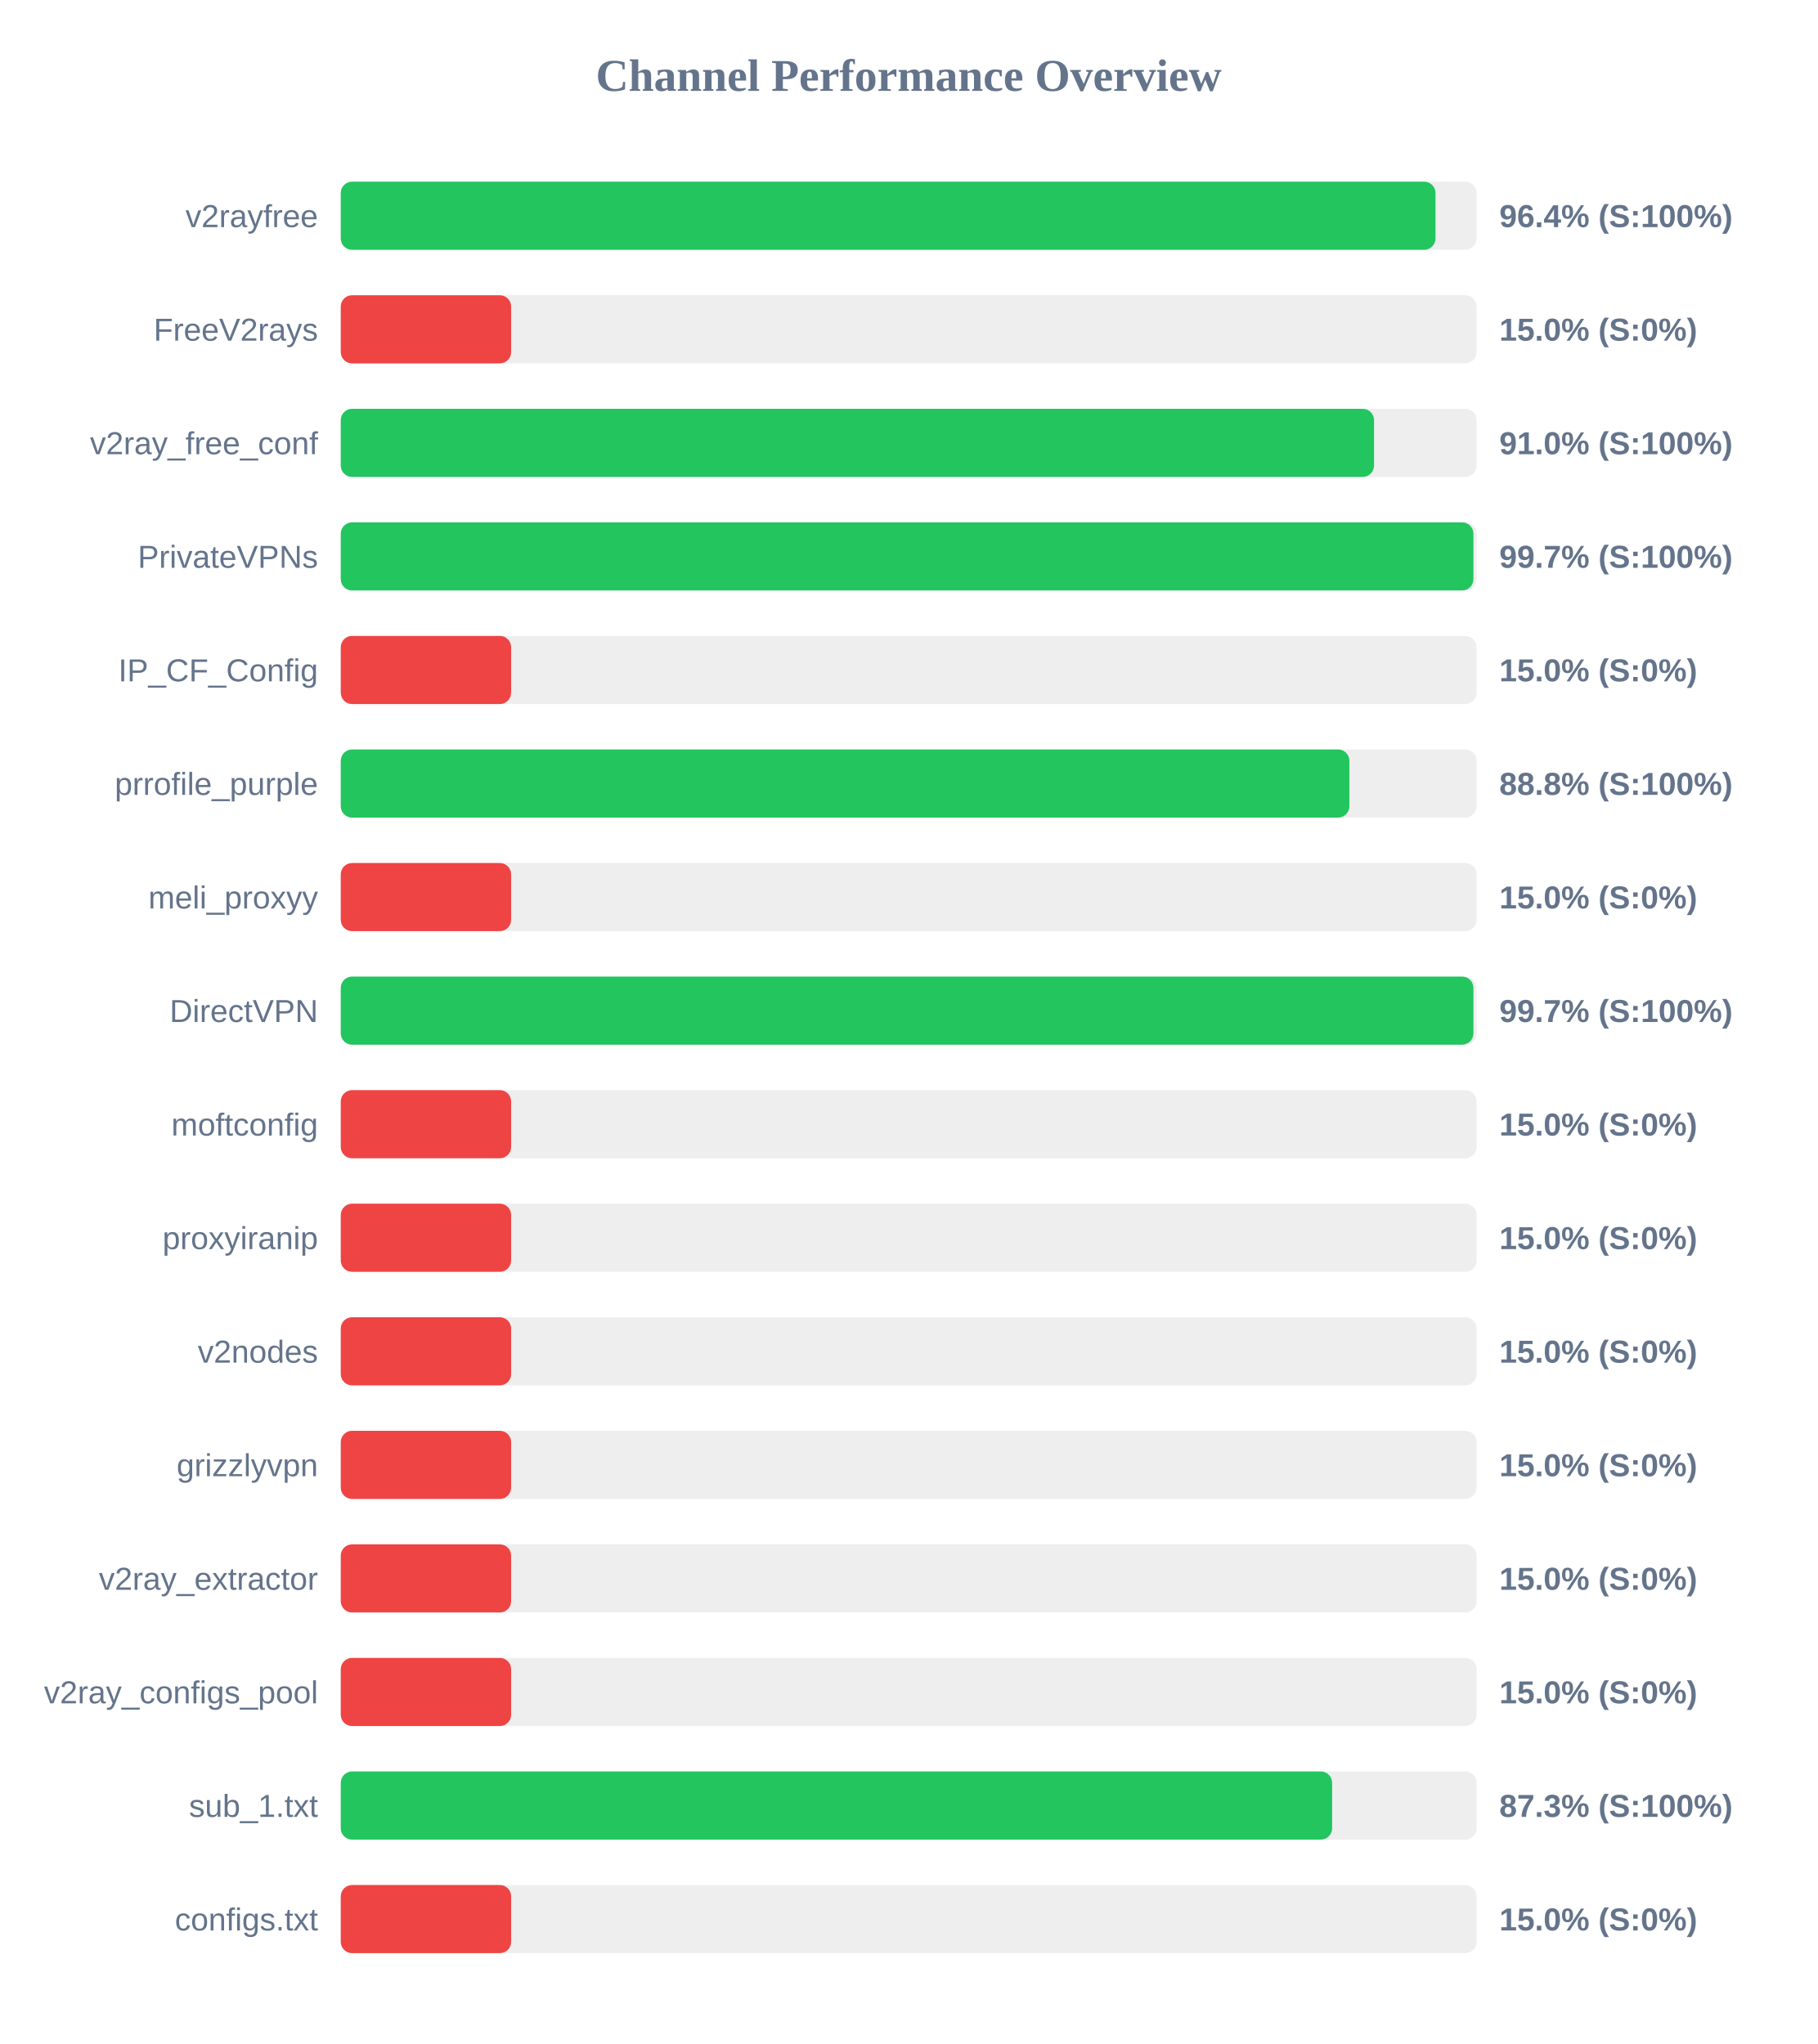
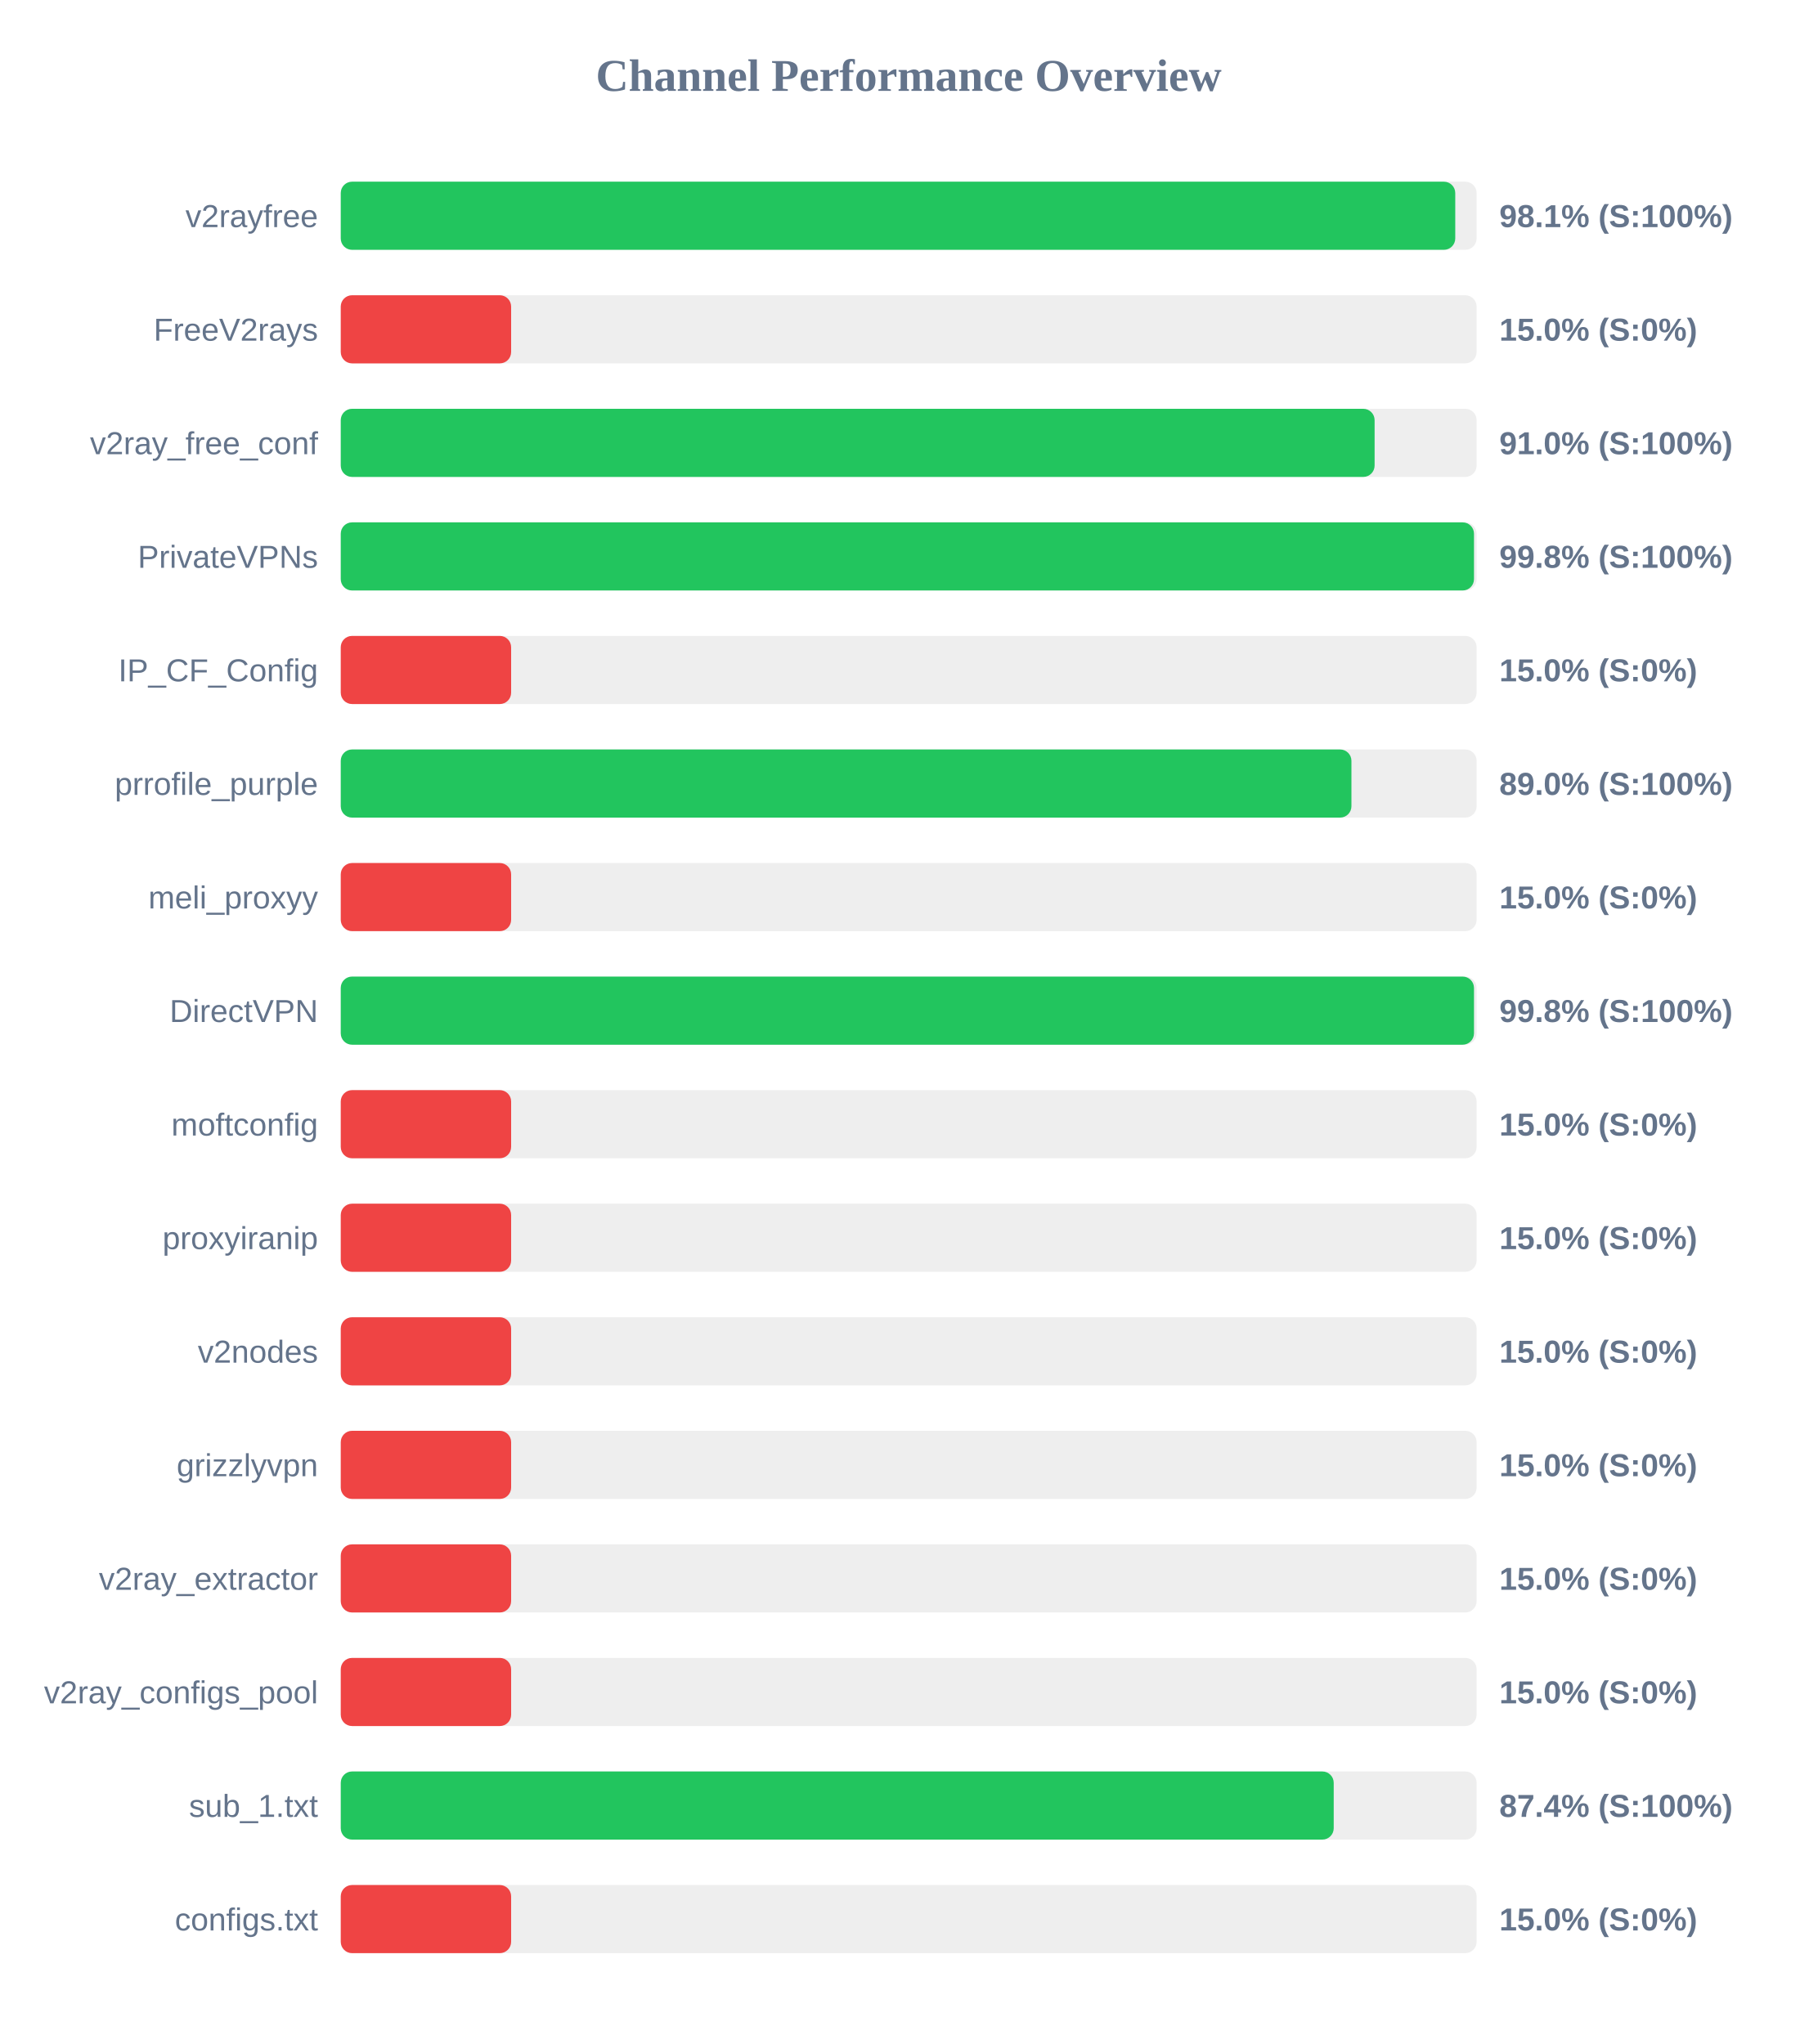
<svg xmlns="http://www.w3.org/2000/svg" width="800" height="900" version="1.1">
  <style>
        .row { font: 14px Arial; fill: #64748b; }
        .score { font: bold 14px Arial; fill: #64748b; }
    </style>
  <text x="400" y="40" text-anchor="middle" font-size="20px" font-weight="bold" fill="#64748b">Channel Performance Overview</text>
  <rect x="150" y="80" width="500" height="30" fill="#eee" rx="5" />
-   <rect x="150" y="80" width="481.9" height="30" fill="#22c55e" rx="5" />
+   <rect x="150" y="80" width="490.6" height="30" fill="#22c55e" rx="5" />
  <text x="140" y="100" text-anchor="end" class="row">v2rayfree</text>
-   <text x="660" y="100" text-anchor="start" class="score">96.4% (S:100%)</text>
+   <text x="660" y="100" text-anchor="start" class="score">98.1% (S:100%)</text>
  <rect x="150" y="130" width="500" height="30" fill="#eee" rx="5" />
  <rect x="150" y="130" width="75.0" height="30" fill="#ef4444" rx="5" />
  <text x="140" y="150" text-anchor="end" class="row">FreeV2rays</text>
  <text x="660" y="150" text-anchor="start" class="score">15.0% (S:0%)</text>
  <rect x="150" y="180" width="500" height="30" fill="#eee" rx="5" />
-   <rect x="150" y="180" width="454.85" height="30" fill="#22c55e" rx="5" />
+   <rect x="150" y="180" width="455.1" height="30" fill="#22c55e" rx="5" />
  <text x="140" y="200" text-anchor="end" class="row">v2ray_free_conf</text>
  <text x="660" y="200" text-anchor="start" class="score">91.0% (S:100%)</text>
  <rect x="150" y="230" width="500" height="30" fill="#eee" rx="5" />
-   <rect x="150" y="230" width="498.6" height="30" fill="#22c55e" rx="5" />
+   <rect x="150" y="230" width="498.85" height="30" fill="#22c55e" rx="5" />
  <text x="140" y="250" text-anchor="end" class="row">PrivateVPNs</text>
-   <text x="660" y="250" text-anchor="start" class="score">99.7% (S:100%)</text>
+   <text x="660" y="250" text-anchor="start" class="score">99.8% (S:100%)</text>
  <rect x="150" y="280" width="500" height="30" fill="#eee" rx="5" />
  <rect x="150" y="280" width="75.0" height="30" fill="#ef4444" rx="5" />
  <text x="140" y="300" text-anchor="end" class="row">IP_CF_Config</text>
  <text x="660" y="300" text-anchor="start" class="score">15.0% (S:0%)</text>
  <rect x="150" y="330" width="500" height="30" fill="#eee" rx="5" />
-   <rect x="150" y="330" width="444.0" height="30" fill="#22c55e" rx="5" />
+   <rect x="150" y="330" width="444.9" height="30" fill="#22c55e" rx="5" />
  <text x="140" y="350" text-anchor="end" class="row">prrofile_purple</text>
-   <text x="660" y="350" text-anchor="start" class="score">88.8% (S:100%)</text>
+   <text x="660" y="350" text-anchor="start" class="score">89.0% (S:100%)</text>
  <rect x="150" y="380" width="500" height="30" fill="#eee" rx="5" />
  <rect x="150" y="380" width="75.0" height="30" fill="#ef4444" rx="5" />
  <text x="140" y="400" text-anchor="end" class="row">meli_proxyy</text>
  <text x="660" y="400" text-anchor="start" class="score">15.0% (S:0%)</text>
  <rect x="150" y="430" width="500" height="30" fill="#eee" rx="5" />
-   <rect x="150" y="430" width="498.6" height="30" fill="#22c55e" rx="5" />
+   <rect x="150" y="430" width="498.85" height="30" fill="#22c55e" rx="5" />
  <text x="140" y="450" text-anchor="end" class="row">DirectVPN</text>
-   <text x="660" y="450" text-anchor="start" class="score">99.7% (S:100%)</text>
+   <text x="660" y="450" text-anchor="start" class="score">99.8% (S:100%)</text>
  <rect x="150" y="480" width="500" height="30" fill="#eee" rx="5" />
  <rect x="150" y="480" width="75.0" height="30" fill="#ef4444" rx="5" />
  <text x="140" y="500" text-anchor="end" class="row">moftconfig</text>
  <text x="660" y="500" text-anchor="start" class="score">15.0% (S:0%)</text>
  <rect x="150" y="530" width="500" height="30" fill="#eee" rx="5" />
  <rect x="150" y="530" width="75.0" height="30" fill="#ef4444" rx="5" />
  <text x="140" y="550" text-anchor="end" class="row">proxyiranip</text>
  <text x="660" y="550" text-anchor="start" class="score">15.0% (S:0%)</text>
  <rect x="150" y="580" width="500" height="30" fill="#eee" rx="5" />
  <rect x="150" y="580" width="75.0" height="30" fill="#ef4444" rx="5" />
  <text x="140" y="600" text-anchor="end" class="row">v2nodes</text>
  <text x="660" y="600" text-anchor="start" class="score">15.0% (S:0%)</text>
  <rect x="150" y="630" width="500" height="30" fill="#eee" rx="5" />
  <rect x="150" y="630" width="75.0" height="30" fill="#ef4444" rx="5" />
  <text x="140" y="650" text-anchor="end" class="row">grizzlyvpn</text>
  <text x="660" y="650" text-anchor="start" class="score">15.0% (S:0%)</text>
  <rect x="150" y="680" width="500" height="30" fill="#eee" rx="5" />
  <rect x="150" y="680" width="75.0" height="30" fill="#ef4444" rx="5" />
  <text x="140" y="700" text-anchor="end" class="row">v2ray_extractor</text>
  <text x="660" y="700" text-anchor="start" class="score">15.0% (S:0%)</text>
  <rect x="150" y="730" width="500" height="30" fill="#eee" rx="5" />
  <rect x="150" y="730" width="75.0" height="30" fill="#ef4444" rx="5" />
  <text x="140" y="750" text-anchor="end" class="row">v2ray_configs_pool</text>
  <text x="660" y="750" text-anchor="start" class="score">15.0% (S:0%)</text>
  <rect x="150" y="780" width="500" height="30" fill="#eee" rx="5" />
-   <rect x="150" y="780" width="436.4" height="30" fill="#22c55e" rx="5" />
+   <rect x="150" y="780" width="437.1" height="30" fill="#22c55e" rx="5" />
  <text x="140" y="800" text-anchor="end" class="row">sub_1.txt</text>
-   <text x="660" y="800" text-anchor="start" class="score">87.3% (S:100%)</text>
+   <text x="660" y="800" text-anchor="start" class="score">87.4% (S:100%)</text>
  <rect x="150" y="830" width="500" height="30" fill="#eee" rx="5" />
  <rect x="150" y="830" width="75.0" height="30" fill="#ef4444" rx="5" />
  <text x="140" y="850" text-anchor="end" class="row">configs.txt</text>
  <text x="660" y="850" text-anchor="start" class="score">15.0% (S:0%)</text>
</svg>
